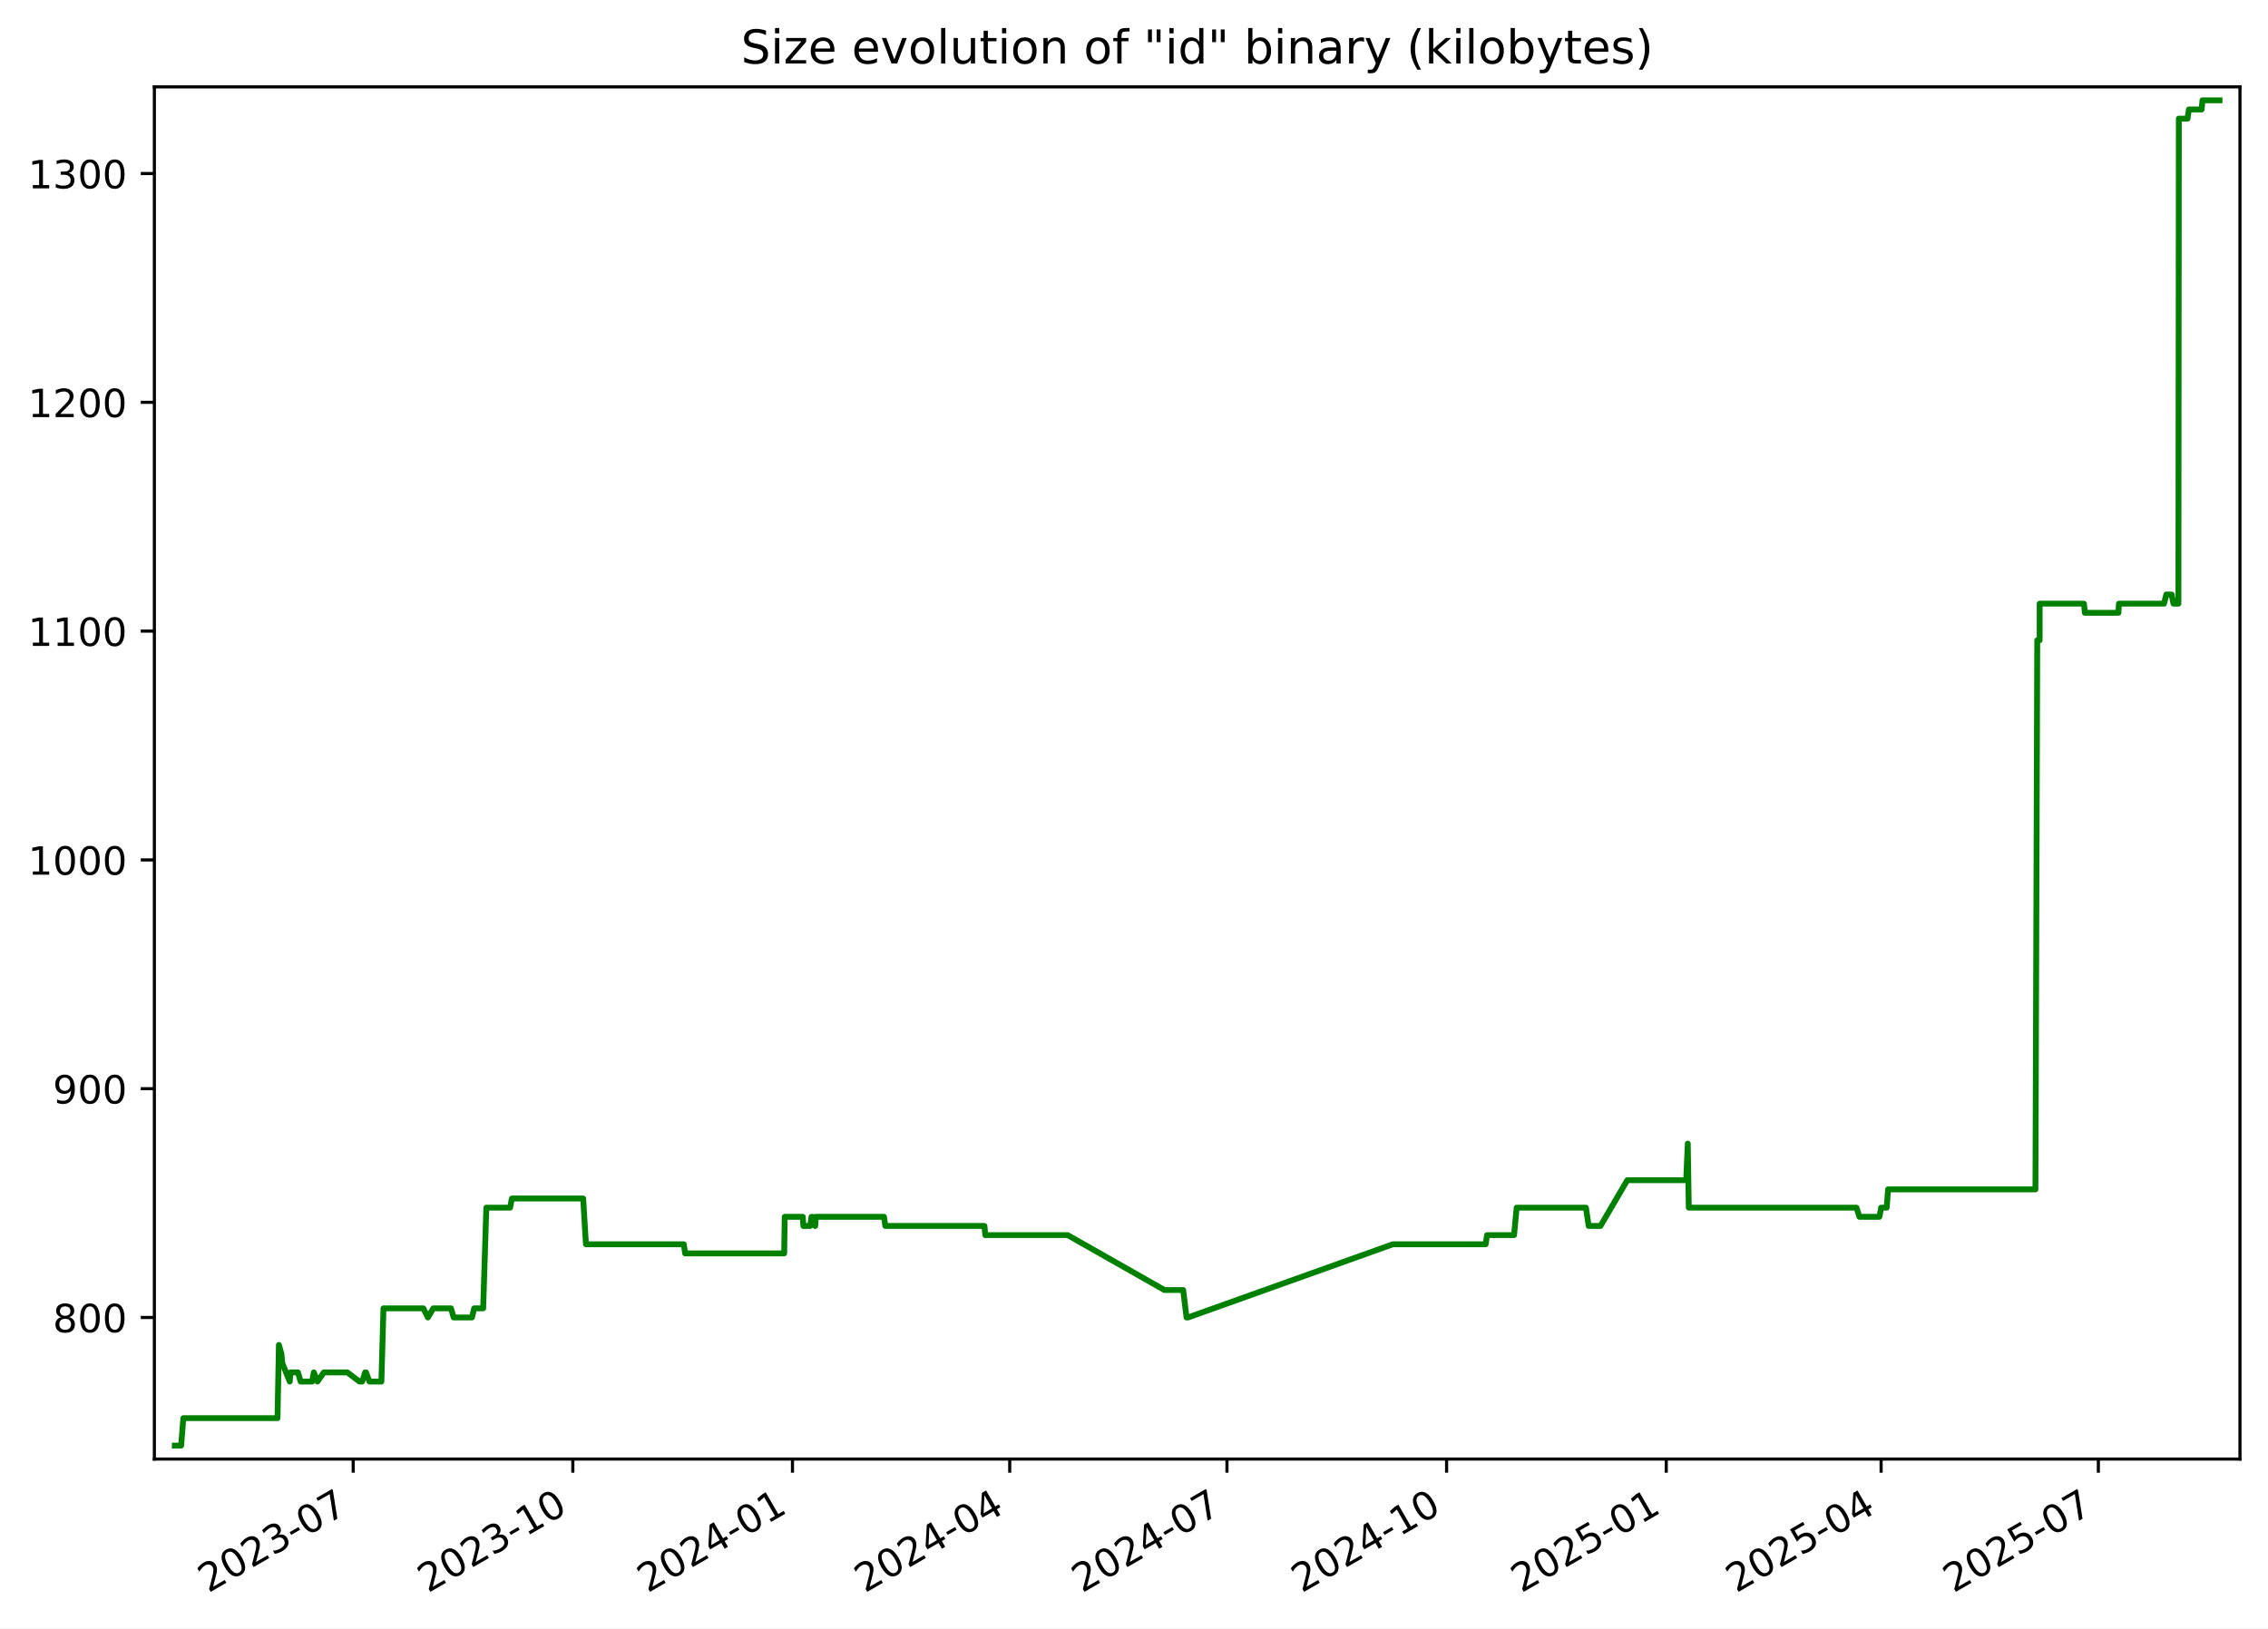
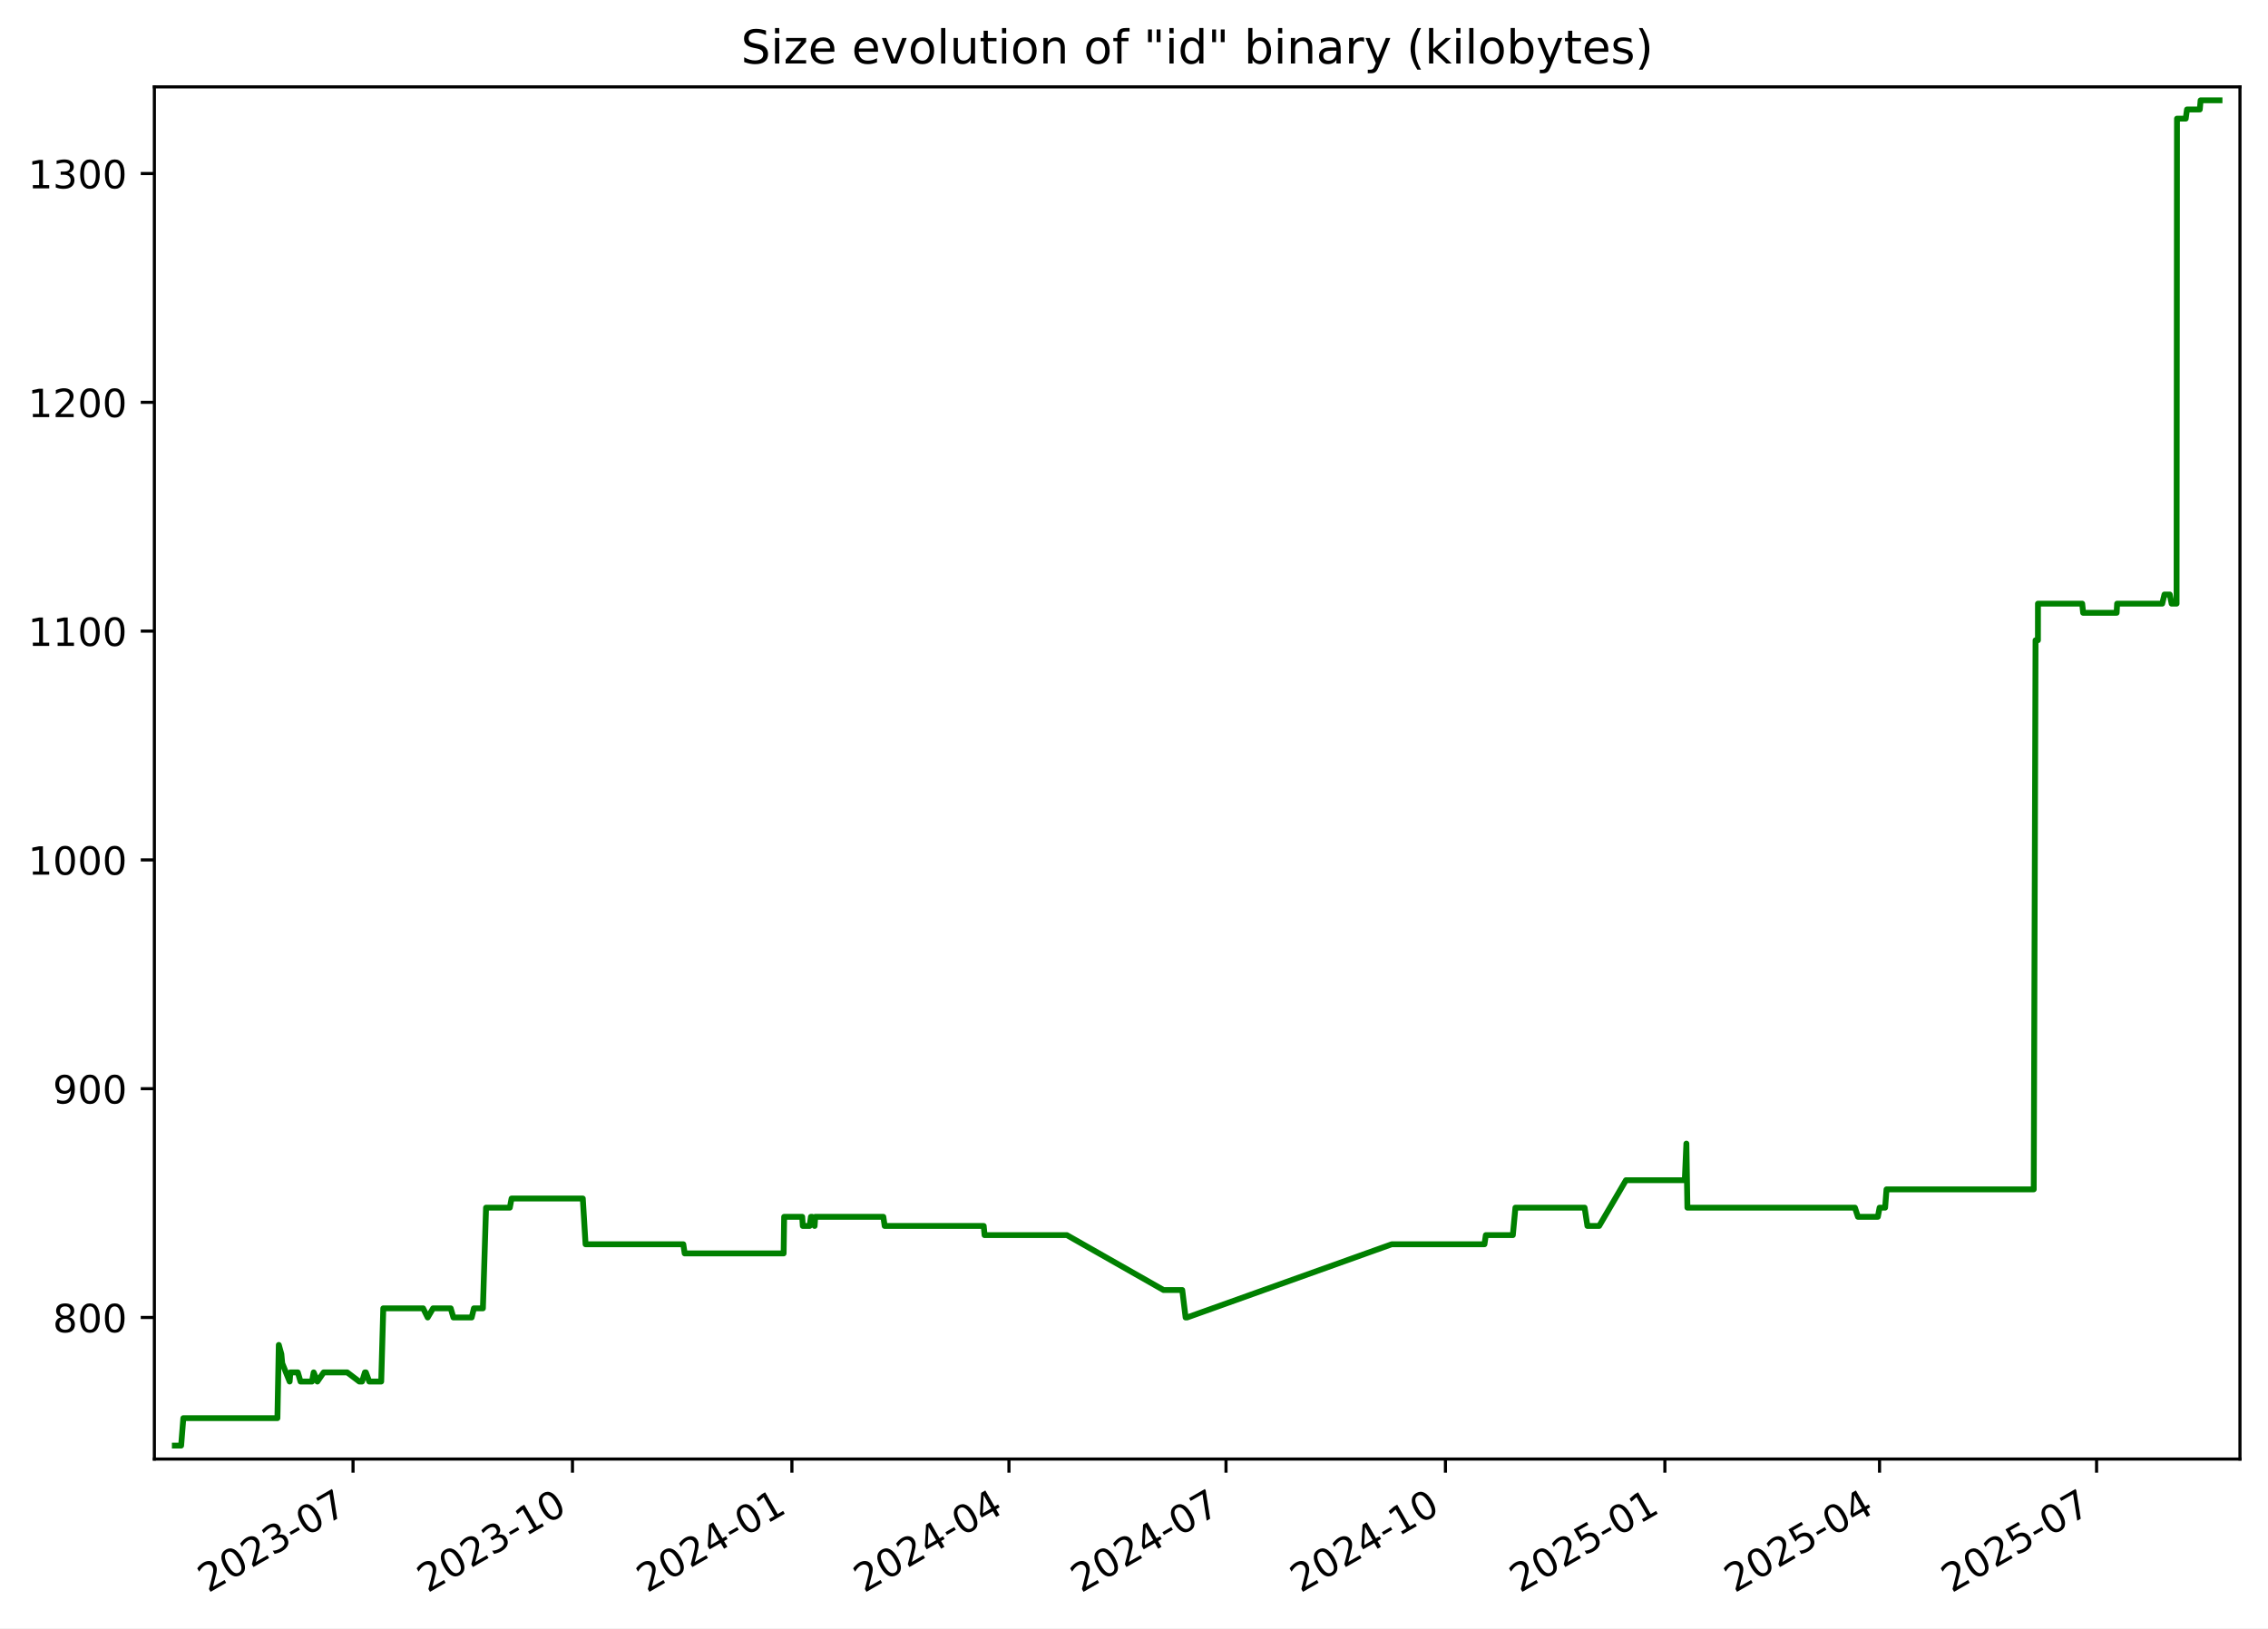
<svg xmlns="http://www.w3.org/2000/svg" xmlns:xlink="http://www.w3.org/1999/xlink" width="582.53pt" height="418.303pt" viewBox="0 0 582.53 418.303" version="1.1">
  <defs>
    <style type="text/css">*{stroke-linejoin: round; stroke-linecap: butt}</style>
  </defs>
  <g id="figure_1">
    <g id="patch_1">
      <path d="M -0 418.303  L 582.53 418.303  L 582.53 0  L -0 0  z " style="fill: #ffffff" />
    </g>
    <g id="axes_1">
      <g id="patch_2">
        <path d="M 39.65 374.83  L 575.33 374.83  L 575.33 22.318  L 39.65 22.318  z " style="fill: #ffffff" />
      </g>
      <g id="matplotlib.axis_1">
        <g id="xtick_1">
          <g id="line2d_1">
            <defs>
-               <path id="m7b2686d882" d="M 0 0  L 0 3.5  " style="stroke: #000000; stroke-width: 0.8" />
+               <path id="m0906c56bac" d="M 0 0  L 0 3.5  " style="stroke: #000000; stroke-width: 0.8" />
            </defs>
            <g>
-               <use xlink:href="#m7b2686d882" x="90.719" y="374.83" style="stroke: #000000; stroke-width: 0.8" />
+               <use xlink:href="#m0906c56bac" x="90.677" y="374.83" style="stroke: #000000; stroke-width: 0.8" />
            </g>
          </g>
          <g id="text_1">
-             <g transform="translate(53.49431 409.302) rotate(-30) scale(0.1 -0.1)">
+             <g transform="translate(53.45233 409.302) rotate(-30) scale(0.1 -0.1)">
              <defs>
                <path id="DejaVuSans-32" d="M 1228 531  L 3431 531  L 3431 0  L 469 0  L 469 531  Q 828 903 1448 1529  Q 2069 2156 2228 2338  Q 2531 2678 2651 2914  Q 2772 3150 2772 3378  Q 2772 3750 2511 3984  Q 2250 4219 1831 4219  Q 1534 4219 1204 4116  Q 875 4013 500 3803  L 500 4441  Q 881 4594 1212 4672  Q 1544 4750 1819 4750  Q 2544 4750 2975 4387  Q 3406 4025 3406 3419  Q 3406 3131 3298 2873  Q 3191 2616 2906 2266  Q 2828 2175 2409 1742  Q 1991 1309 1228 531  z " transform="scale(0.015625)" />
                <path id="DejaVuSans-30" d="M 2034 4250  Q 1547 4250 1301 3770  Q 1056 3291 1056 2328  Q 1056 1369 1301 889  Q 1547 409 2034 409  Q 2525 409 2770 889  Q 3016 1369 3016 2328  Q 3016 3291 2770 3770  Q 2525 4250 2034 4250  z M 2034 4750  Q 2819 4750 3233 4129  Q 3647 3509 3647 2328  Q 3647 1150 3233 529  Q 2819 -91 2034 -91  Q 1250 -91 836 529  Q 422 1150 422 2328  Q 422 3509 836 4129  Q 1250 4750 2034 4750  z " transform="scale(0.015625)" />
                <path id="DejaVuSans-33" d="M 2597 2516  Q 3050 2419 3304 2112  Q 3559 1806 3559 1356  Q 3559 666 3084 287  Q 2609 -91 1734 -91  Q 1441 -91 1130 -33  Q 819 25 488 141  L 488 750  Q 750 597 1062 519  Q 1375 441 1716 441  Q 2309 441 2620 675  Q 2931 909 2931 1356  Q 2931 1769 2642 2001  Q 2353 2234 1838 2234  L 1294 2234  L 1294 2753  L 1863 2753  Q 2328 2753 2575 2939  Q 2822 3125 2822 3475  Q 2822 3834 2567 4026  Q 2313 4219 1838 4219  Q 1578 4219 1281 4162  Q 984 4106 628 3988  L 628 4550  Q 988 4650 1302 4700  Q 1616 4750 1894 4750  Q 2613 4750 3031 4423  Q 3450 4097 3450 3541  Q 3450 3153 3228 2886  Q 3006 2619 2597 2516  z " transform="scale(0.015625)" />
                <path id="DejaVuSans-2d" d="M 313 2009  L 1997 2009  L 1997 1497  L 313 1497  L 313 2009  z " transform="scale(0.015625)" />
                <path id="DejaVuSans-37" d="M 525 4666  L 3525 4666  L 3525 4397  L 1831 0  L 1172 0  L 2766 4134  L 525 4134  L 525 4666  z " transform="scale(0.015625)" />
              </defs>
              <use xlink:href="#DejaVuSans-32" />
              <use xlink:href="#DejaVuSans-30" x="63.623" />
              <use xlink:href="#DejaVuSans-32" x="127.246" />
              <use xlink:href="#DejaVuSans-33" x="190.869" />
              <use xlink:href="#DejaVuSans-2d" x="254.492" />
              <use xlink:href="#DejaVuSans-30" x="290.576" />
              <use xlink:href="#DejaVuSans-37" x="354.199" />
            </g>
          </g>
        </g>
        <g id="xtick_2">
          <g id="line2d_2">
            <g>
-               <use xlink:href="#m7b2686d882" x="147.132" y="374.83" style="stroke: #000000; stroke-width: 0.8" />
+               <use xlink:href="#m0906c56bac" x="147.038" y="374.83" style="stroke: #000000; stroke-width: 0.8" />
            </g>
          </g>
          <g id="text_2">
-             <g transform="translate(109.9071 409.302) rotate(-30) scale(0.1 -0.1)">
+             <g transform="translate(109.8135 409.302) rotate(-30) scale(0.1 -0.1)">
              <defs>
                <path id="DejaVuSans-31" d="M 794 531  L 1825 531  L 1825 4091  L 703 3866  L 703 4441  L 1819 4666  L 2450 4666  L 2450 531  L 3481 531  L 3481 0  L 794 0  L 794 531  z " transform="scale(0.015625)" />
              </defs>
              <use xlink:href="#DejaVuSans-32" />
              <use xlink:href="#DejaVuSans-30" x="63.623" />
              <use xlink:href="#DejaVuSans-32" x="127.246" />
              <use xlink:href="#DejaVuSans-33" x="190.869" />
              <use xlink:href="#DejaVuSans-2d" x="254.492" />
              <use xlink:href="#DejaVuSans-31" x="290.576" />
              <use xlink:href="#DejaVuSans-30" x="354.199" />
            </g>
          </g>
        </g>
        <g id="xtick_3">
          <g id="line2d_3">
            <g>
-               <use xlink:href="#m7b2686d882" x="203.545" y="374.83" style="stroke: #000000; stroke-width: 0.8" />
+               <use xlink:href="#m0906c56bac" x="203.399" y="374.83" style="stroke: #000000; stroke-width: 0.8" />
            </g>
          </g>
          <g id="text_3">
-             <g transform="translate(166.3199 409.302) rotate(-30) scale(0.1 -0.1)">
+             <g transform="translate(166.1746 409.302) rotate(-30) scale(0.1 -0.1)">
              <defs>
                <path id="DejaVuSans-34" d="M 2419 4116  L 825 1625  L 2419 1625  L 2419 4116  z M 2253 4666  L 3047 4666  L 3047 1625  L 3713 1625  L 3713 1100  L 3047 1100  L 3047 0  L 2419 0  L 2419 1100  L 313 1100  L 313 1709  L 2253 4666  z " transform="scale(0.015625)" />
              </defs>
              <use xlink:href="#DejaVuSans-32" />
              <use xlink:href="#DejaVuSans-30" x="63.623" />
              <use xlink:href="#DejaVuSans-32" x="127.246" />
              <use xlink:href="#DejaVuSans-34" x="190.869" />
              <use xlink:href="#DejaVuSans-2d" x="254.492" />
              <use xlink:href="#DejaVuSans-30" x="290.576" />
              <use xlink:href="#DejaVuSans-31" x="354.199" />
            </g>
          </g>
        </g>
        <g id="xtick_4">
          <g id="line2d_4">
            <g>
-               <use xlink:href="#m7b2686d882" x="259.344" y="374.83" style="stroke: #000000; stroke-width: 0.8" />
+               <use xlink:href="#m0906c56bac" x="259.148" y="374.83" style="stroke: #000000; stroke-width: 0.8" />
            </g>
          </g>
          <g id="text_4">
-             <g transform="translate(222.1195 409.302) rotate(-30) scale(0.1 -0.1)">
+             <g transform="translate(221.9231 409.302) rotate(-30) scale(0.1 -0.1)">
              <use xlink:href="#DejaVuSans-32" />
              <use xlink:href="#DejaVuSans-30" x="63.623" />
              <use xlink:href="#DejaVuSans-32" x="127.246" />
              <use xlink:href="#DejaVuSans-34" x="190.869" />
              <use xlink:href="#DejaVuSans-2d" x="254.492" />
              <use xlink:href="#DejaVuSans-30" x="290.576" />
              <use xlink:href="#DejaVuSans-34" x="354.199" />
            </g>
          </g>
        </g>
        <g id="xtick_5">
          <g id="line2d_5">
            <g>
-               <use xlink:href="#m7b2686d882" x="315.144" y="374.83" style="stroke: #000000; stroke-width: 0.8" />
+               <use xlink:href="#m0906c56bac" x="314.896" y="374.83" style="stroke: #000000; stroke-width: 0.8" />
            </g>
          </g>
          <g id="text_5">
-             <g transform="translate(277.9192 409.302) rotate(-30) scale(0.1 -0.1)">
+             <g transform="translate(277.6716 409.302) rotate(-30) scale(0.1 -0.1)">
              <use xlink:href="#DejaVuSans-32" />
              <use xlink:href="#DejaVuSans-30" x="63.623" />
              <use xlink:href="#DejaVuSans-32" x="127.246" />
              <use xlink:href="#DejaVuSans-34" x="190.869" />
              <use xlink:href="#DejaVuSans-2d" x="254.492" />
              <use xlink:href="#DejaVuSans-30" x="290.576" />
              <use xlink:href="#DejaVuSans-37" x="354.199" />
            </g>
          </g>
        </g>
        <g id="xtick_6">
          <g id="line2d_6">
            <g>
-               <use xlink:href="#m7b2686d882" x="371.557" y="374.83" style="stroke: #000000; stroke-width: 0.8" />
+               <use xlink:href="#m0906c56bac" x="371.258" y="374.83" style="stroke: #000000; stroke-width: 0.8" />
            </g>
          </g>
          <g id="text_6">
-             <g transform="translate(334.332 409.302) rotate(-30) scale(0.1 -0.1)">
+             <g transform="translate(334.0327 409.302) rotate(-30) scale(0.1 -0.1)">
              <use xlink:href="#DejaVuSans-32" />
              <use xlink:href="#DejaVuSans-30" x="63.623" />
              <use xlink:href="#DejaVuSans-32" x="127.246" />
              <use xlink:href="#DejaVuSans-34" x="190.869" />
              <use xlink:href="#DejaVuSans-2d" x="254.492" />
              <use xlink:href="#DejaVuSans-31" x="290.576" />
              <use xlink:href="#DejaVuSans-30" x="354.199" />
            </g>
          </g>
        </g>
        <g id="xtick_7">
          <g id="line2d_7">
            <g>
-               <use xlink:href="#m7b2686d882" x="427.97" y="374.83" style="stroke: #000000; stroke-width: 0.8" />
+               <use xlink:href="#m0906c56bac" x="427.619" y="374.83" style="stroke: #000000; stroke-width: 0.8" />
            </g>
          </g>
          <g id="text_7">
-             <g transform="translate(390.7448 409.302) rotate(-30) scale(0.1 -0.1)">
+             <g transform="translate(390.3938 409.302) rotate(-30) scale(0.1 -0.1)">
              <defs>
                <path id="DejaVuSans-35" d="M 691 4666  L 3169 4666  L 3169 4134  L 1269 4134  L 1269 2991  Q 1406 3038 1543 3061  Q 1681 3084 1819 3084  Q 2600 3084 3056 2656  Q 3513 2228 3513 1497  Q 3513 744 3044 326  Q 2575 -91 1722 -91  Q 1428 -91 1123 -41  Q 819 9 494 109  L 494 744  Q 775 591 1075 516  Q 1375 441 1709 441  Q 2250 441 2565 725  Q 2881 1009 2881 1497  Q 2881 1984 2565 2268  Q 2250 2553 1709 2553  Q 1456 2553 1204 2497  Q 953 2441 691 2322  L 691 4666  z " transform="scale(0.015625)" />
              </defs>
              <use xlink:href="#DejaVuSans-32" />
              <use xlink:href="#DejaVuSans-30" x="63.623" />
              <use xlink:href="#DejaVuSans-32" x="127.246" />
              <use xlink:href="#DejaVuSans-35" x="190.869" />
              <use xlink:href="#DejaVuSans-2d" x="254.492" />
              <use xlink:href="#DejaVuSans-30" x="290.576" />
              <use xlink:href="#DejaVuSans-31" x="354.199" />
            </g>
          </g>
        </g>
        <g id="xtick_8">
          <g id="line2d_8">
            <g>
-               <use xlink:href="#m7b2686d882" x="483.156" y="374.83" style="stroke: #000000; stroke-width: 0.8" />
+               <use xlink:href="#m0906c56bac" x="482.755" y="374.83" style="stroke: #000000; stroke-width: 0.8" />
            </g>
          </g>
          <g id="text_8">
-             <g transform="translate(445.9312 409.302) rotate(-30) scale(0.1 -0.1)">
+             <g transform="translate(445.5297 409.302) rotate(-30) scale(0.1 -0.1)">
              <use xlink:href="#DejaVuSans-32" />
              <use xlink:href="#DejaVuSans-30" x="63.623" />
              <use xlink:href="#DejaVuSans-32" x="127.246" />
              <use xlink:href="#DejaVuSans-35" x="190.869" />
              <use xlink:href="#DejaVuSans-2d" x="254.492" />
              <use xlink:href="#DejaVuSans-30" x="290.576" />
              <use xlink:href="#DejaVuSans-34" x="354.199" />
            </g>
          </g>
        </g>
        <g id="xtick_9">
          <g id="line2d_9">
            <g>
-               <use xlink:href="#m7b2686d882" x="538.956" y="374.83" style="stroke: #000000; stroke-width: 0.8" />
+               <use xlink:href="#m0906c56bac" x="538.503" y="374.83" style="stroke: #000000; stroke-width: 0.8" />
            </g>
          </g>
          <g id="text_9">
-             <g transform="translate(501.7308 409.302) rotate(-30) scale(0.1 -0.1)">
+             <g transform="translate(501.2782 409.302) rotate(-30) scale(0.1 -0.1)">
              <use xlink:href="#DejaVuSans-32" />
              <use xlink:href="#DejaVuSans-30" x="63.623" />
              <use xlink:href="#DejaVuSans-32" x="127.246" />
              <use xlink:href="#DejaVuSans-35" x="190.869" />
              <use xlink:href="#DejaVuSans-2d" x="254.492" />
              <use xlink:href="#DejaVuSans-30" x="290.576" />
              <use xlink:href="#DejaVuSans-37" x="354.199" />
            </g>
          </g>
        </g>
      </g>
      <g id="matplotlib.axis_2">
        <g id="ytick_1">
          <g id="line2d_10">
            <defs>
-               <path id="mc2010db3ed" d="M 0 0  L -3.5 0  " style="stroke: #000000; stroke-width: 0.8" />
+               <path id="m7bdd5ba529" d="M 0 0  L -3.5 0  " style="stroke: #000000; stroke-width: 0.8" />
            </defs>
            <g>
-               <use xlink:href="#mc2010db3ed" x="39.65" y="338.46" style="stroke: #000000; stroke-width: 0.8" />
+               <use xlink:href="#m7bdd5ba529" x="39.65" y="338.46" style="stroke: #000000; stroke-width: 0.8" />
            </g>
          </g>
          <g id="text_10">
            <g transform="translate(13.5625 342.2591) scale(0.1 -0.1)">
              <defs>
                <path id="DejaVuSans-38" d="M 2034 2216  Q 1584 2216 1326 1975  Q 1069 1734 1069 1313  Q 1069 891 1326 650  Q 1584 409 2034 409  Q 2484 409 2743 651  Q 3003 894 3003 1313  Q 3003 1734 2745 1975  Q 2488 2216 2034 2216  z M 1403 2484  Q 997 2584 770 2862  Q 544 3141 544 3541  Q 544 4100 942 4425  Q 1341 4750 2034 4750  Q 2731 4750 3128 4425  Q 3525 4100 3525 3541  Q 3525 3141 3298 2862  Q 3072 2584 2669 2484  Q 3125 2378 3379 2068  Q 3634 1759 3634 1313  Q 3634 634 3220 271  Q 2806 -91 2034 -91  Q 1263 -91 848 271  Q 434 634 434 1313  Q 434 1759 690 2068  Q 947 2378 1403 2484  z M 1172 3481  Q 1172 3119 1398 2916  Q 1625 2713 2034 2713  Q 2441 2713 2670 2916  Q 2900 3119 2900 3481  Q 2900 3844 2670 4047  Q 2441 4250 2034 4250  Q 1625 4250 1398 4047  Q 1172 3844 1172 3481  z " transform="scale(0.015625)" />
              </defs>
              <use xlink:href="#DejaVuSans-38" />
              <use xlink:href="#DejaVuSans-30" x="63.623" />
              <use xlink:href="#DejaVuSans-30" x="127.246" />
            </g>
          </g>
        </g>
        <g id="ytick_2">
          <g id="line2d_11">
            <g>
-               <use xlink:href="#mc2010db3ed" x="39.65" y="279.684" style="stroke: #000000; stroke-width: 0.8" />
+               <use xlink:href="#m7bdd5ba529" x="39.65" y="279.684" style="stroke: #000000; stroke-width: 0.8" />
            </g>
          </g>
          <g id="text_11">
            <g transform="translate(13.5625 283.4835) scale(0.1 -0.1)">
              <defs>
                <path id="DejaVuSans-39" d="M 703 97  L 703 672  Q 941 559 1184 500  Q 1428 441 1663 441  Q 2288 441 2617 861  Q 2947 1281 2994 2138  Q 2813 1869 2534 1725  Q 2256 1581 1919 1581  Q 1219 1581 811 2004  Q 403 2428 403 3163  Q 403 3881 828 4315  Q 1253 4750 1959 4750  Q 2769 4750 3195 4129  Q 3622 3509 3622 2328  Q 3622 1225 3098 567  Q 2575 -91 1691 -91  Q 1453 -91 1209 -44  Q 966 3 703 97  z M 1959 2075  Q 2384 2075 2632 2365  Q 2881 2656 2881 3163  Q 2881 3666 2632 3958  Q 2384 4250 1959 4250  Q 1534 4250 1286 3958  Q 1038 3666 1038 3163  Q 1038 2656 1286 2365  Q 1534 2075 1959 2075  z " transform="scale(0.015625)" />
              </defs>
              <use xlink:href="#DejaVuSans-39" />
              <use xlink:href="#DejaVuSans-30" x="63.623" />
              <use xlink:href="#DejaVuSans-30" x="127.246" />
            </g>
          </g>
        </g>
        <g id="ytick_3">
          <g id="line2d_12">
            <g>
-               <use xlink:href="#mc2010db3ed" x="39.65" y="220.909" style="stroke: #000000; stroke-width: 0.8" />
+               <use xlink:href="#m7bdd5ba529" x="39.65" y="220.909" style="stroke: #000000; stroke-width: 0.8" />
            </g>
          </g>
          <g id="text_12">
            <g transform="translate(7.2 224.708) scale(0.1 -0.1)">
              <use xlink:href="#DejaVuSans-31" />
              <use xlink:href="#DejaVuSans-30" x="63.623" />
              <use xlink:href="#DejaVuSans-30" x="127.246" />
              <use xlink:href="#DejaVuSans-30" x="190.869" />
            </g>
          </g>
        </g>
        <g id="ytick_4">
          <g id="line2d_13">
            <g>
-               <use xlink:href="#mc2010db3ed" x="39.65" y="162.133" style="stroke: #000000; stroke-width: 0.8" />
+               <use xlink:href="#m7bdd5ba529" x="39.65" y="162.133" style="stroke: #000000; stroke-width: 0.8" />
            </g>
          </g>
          <g id="text_13">
            <g transform="translate(7.2 165.9325) scale(0.1 -0.1)">
              <use xlink:href="#DejaVuSans-31" />
              <use xlink:href="#DejaVuSans-31" x="63.623" />
              <use xlink:href="#DejaVuSans-30" x="127.246" />
              <use xlink:href="#DejaVuSans-30" x="190.869" />
            </g>
          </g>
        </g>
        <g id="ytick_5">
          <g id="line2d_14">
            <g>
-               <use xlink:href="#mc2010db3ed" x="39.65" y="103.358" style="stroke: #000000; stroke-width: 0.8" />
+               <use xlink:href="#m7bdd5ba529" x="39.65" y="103.358" style="stroke: #000000; stroke-width: 0.8" />
            </g>
          </g>
          <g id="text_14">
            <g transform="translate(7.2 107.157) scale(0.1 -0.1)">
              <use xlink:href="#DejaVuSans-31" />
              <use xlink:href="#DejaVuSans-32" x="63.623" />
              <use xlink:href="#DejaVuSans-30" x="127.246" />
              <use xlink:href="#DejaVuSans-30" x="190.869" />
            </g>
          </g>
        </g>
        <g id="ytick_6">
          <g id="line2d_15">
            <g>
-               <use xlink:href="#mc2010db3ed" x="39.65" y="44.582" style="stroke: #000000; stroke-width: 0.8" />
+               <use xlink:href="#m7bdd5ba529" x="39.65" y="44.582" style="stroke: #000000; stroke-width: 0.8" />
            </g>
          </g>
          <g id="text_15">
            <g transform="translate(7.2 48.38151) scale(0.1 -0.1)">
              <use xlink:href="#DejaVuSans-31" />
              <use xlink:href="#DejaVuSans-33" x="63.623" />
              <use xlink:href="#DejaVuSans-30" x="127.246" />
              <use xlink:href="#DejaVuSans-30" x="190.869" />
            </g>
          </g>
        </g>
      </g>
      <g id="line2d_16">
-         <path d="M 44.902 371.374  L 46.525 371.374  L 47.093 364.321  L 71.277 364.321  L 71.636 345.513  L 72.294 347.864  L 72.512 350.215  L 74.423 354.917  L 74.611 352.566  L 76.522 352.566  L 77.216 354.917  L 80.162 354.917  L 80.604 352.566  L 81.548 354.917  L 83.172 352.566  L 89.218 352.566  L 92.326 354.917  L 93.037 354.917  L 93.774 352.566  L 94.015 352.566  L 94.891 354.917  L 97.961 354.917  L 98.495 336.109  L 108.734 336.109  L 109.909 338.46  L 111.3 336.109  L 115.828 336.109  L 116.522 338.46  L 121.219 338.46  L 121.793 336.109  L 124.106 336.109  L 124.913 310.248  L 131.024 310.248  L 131.474 307.897  L 149.787 307.897  L 150.498 319.652  L 175.626 319.652  L 175.977 322.003  L 201.417 322.003  L 201.549 312.599  L 206.195 312.599  L 206.345 314.95  L 208.102 314.95  L 208.432 312.599  L 208.743 312.599  L 209.382 314.95  L 209.537 312.599  L 227.051 312.599  L 227.396 314.95  L 252.856 314.95  L 253.074 317.301  L 274.233 317.301  L 299.086 331.407  L 303.895 331.407  L 304.759 338.46  L 305.132 338.46  L 357.751 319.652  L 381.586 319.652  L 381.943 317.301  L 388.884 317.301  L 389.547 310.248  L 407.337 310.248  L 408.057 314.95  L 411.076 314.95  L 417.963 303.195  L 433.093 303.195  L 433.502 293.79  L 433.759 310.248  L 476.83 310.248  L 477.605 312.599  L 482.724 312.599  L 483.166 310.248  L 484.59 310.248  L 484.951 305.546  L 522.799 305.546  L 523.264 164.484  L 523.877 164.484  L 523.883 155.08  L 535.26 155.08  L 535.497 157.431  L 544.113 157.431  L 544.236 155.08  L 555.827 155.08  L 556.406 152.729  L 557.771 152.729  L 558.247 155.08  L 559.52 155.08  L 559.63 30.476  L 561.875 30.476  L 562.198 28.125  L 565.488 28.125  L 565.698 25.774  L 570.078 25.774  L 570.078 25.774  " clip-path="url(#p5793857eab)" style="fill: none; stroke: #008000; stroke-width: 1.5; stroke-linecap: square" />
+         <path d="M 44.902 371.374  L 46.524 371.374  L 47.091 364.321  L 71.253 364.321  L 71.611 345.513  L 72.269 347.864  L 72.487 350.215  L 74.396 354.917  L 74.584 352.566  L 76.493 352.566  L 77.187 354.917  L 80.13 354.917  L 80.571 352.566  L 81.514 354.917  L 83.137 352.566  L 89.178 352.566  L 92.283 354.917  L 92.993 354.917  L 93.73 352.566  L 93.97 352.566  L 94.845 354.917  L 97.912 354.917  L 98.445 336.109  L 108.676 336.109  L 109.85 338.46  L 111.239 336.109  L 115.763 336.109  L 116.457 338.46  L 121.149 338.46  L 121.723 336.109  L 124.033 336.109  L 124.84 310.248  L 130.945 310.248  L 131.395 307.897  L 149.691 307.897  L 150.401 319.652  L 175.506 319.652  L 175.857 322.003  L 201.273 322.003  L 201.406 312.599  L 206.047 312.599  L 206.197 314.95  L 207.952 314.95  L 208.282 312.599  L 208.593 312.599  L 209.232 314.95  L 209.387 312.599  L 226.884 312.599  L 227.228 314.95  L 252.666 314.95  L 252.884 317.301  L 274.023 317.301  L 298.853 331.407  L 303.658 331.407  L 304.521 338.46  L 304.894 338.46  L 357.464 319.652  L 381.278 319.652  L 381.635 317.301  L 388.569 317.301  L 389.232 310.248  L 407.005 310.248  L 407.724 314.95  L 410.74 314.95  L 417.622 303.195  L 432.737 303.195  L 433.146 293.79  L 433.403 310.248  L 476.434 310.248  L 477.209 312.599  L 482.323 312.599  L 482.765 310.248  L 484.187 310.248  L 484.548 305.546  L 522.361 305.546  L 522.826 164.484  L 523.438 164.484  L 523.445 155.08  L 534.811 155.08  L 535.047 157.431  L 543.656 157.431  L 543.779 155.08  L 555.359 155.08  L 555.937 152.729  L 557.302 152.729  L 557.777 155.08  L 559.049 155.08  L 559.158 30.476  L 561.401 30.476  L 561.724 28.125  L 565.011 28.125  L 565.221 25.774  L 570.078 25.774  L 570.078 25.774  " clip-path="url(#p964e52ba0b)" style="fill: none; stroke: #008000; stroke-width: 1.5; stroke-linecap: square" />
      </g>
      <g id="patch_3">
        <path d="M 39.65 374.83  L 39.65 22.318  " style="fill: none; stroke: #000000; stroke-width: 0.8; stroke-linejoin: miter; stroke-linecap: square" />
      </g>
      <g id="patch_4">
        <path d="M 575.33 374.83  L 575.33 22.318  " style="fill: none; stroke: #000000; stroke-width: 0.8; stroke-linejoin: miter; stroke-linecap: square" />
      </g>
      <g id="patch_5">
        <path d="M 39.65 374.83  L 575.33 374.83  " style="fill: none; stroke: #000000; stroke-width: 0.8; stroke-linejoin: miter; stroke-linecap: square" />
      </g>
      <g id="patch_6">
        <path d="M 39.65 22.318  L 575.33 22.318  " style="fill: none; stroke: #000000; stroke-width: 0.8; stroke-linejoin: miter; stroke-linecap: square" />
      </g>
      <g id="text_16">
        <g transform="translate(190.3184 16.31812) scale(0.12 -0.12)">
          <defs>
            <path id="DejaVuSans-53" d="M 3425 4513  L 3425 3897  Q 3066 4069 2747 4153  Q 2428 4238 2131 4238  Q 1616 4238 1336 4038  Q 1056 3838 1056 3469  Q 1056 3159 1242 3001  Q 1428 2844 1947 2747  L 2328 2669  Q 3034 2534 3370 2195  Q 3706 1856 3706 1288  Q 3706 609 3251 259  Q 2797 -91 1919 -91  Q 1588 -91 1214 -16  Q 841 59 441 206  L 441 856  Q 825 641 1194 531  Q 1563 422 1919 422  Q 2459 422 2753 634  Q 3047 847 3047 1241  Q 3047 1584 2836 1778  Q 2625 1972 2144 2069  L 1759 2144  Q 1053 2284 737 2584  Q 422 2884 422 3419  Q 422 4038 858 4394  Q 1294 4750 2059 4750  Q 2388 4750 2728 4690  Q 3069 4631 3425 4513  z " transform="scale(0.015625)" />
            <path id="DejaVuSans-69" d="M 603 3500  L 1178 3500  L 1178 0  L 603 0  L 603 3500  z M 603 4863  L 1178 4863  L 1178 4134  L 603 4134  L 603 4863  z " transform="scale(0.015625)" />
            <path id="DejaVuSans-7a" d="M 353 3500  L 3084 3500  L 3084 2975  L 922 459  L 3084 459  L 3084 0  L 275 0  L 275 525  L 2438 3041  L 353 3041  L 353 3500  z " transform="scale(0.015625)" />
            <path id="DejaVuSans-65" d="M 3597 1894  L 3597 1613  L 953 1613  Q 991 1019 1311 708  Q 1631 397 2203 397  Q 2534 397 2845 478  Q 3156 559 3463 722  L 3463 178  Q 3153 47 2828 -22  Q 2503 -91 2169 -91  Q 1331 -91 842 396  Q 353 884 353 1716  Q 353 2575 817 3079  Q 1281 3584 2069 3584  Q 2775 3584 3186 3129  Q 3597 2675 3597 1894  z M 3022 2063  Q 3016 2534 2758 2815  Q 2500 3097 2075 3097  Q 1594 3097 1305 2825  Q 1016 2553 972 2059  L 3022 2063  z " transform="scale(0.015625)" />
            <path id="DejaVuSans-20" transform="scale(0.015625)" />
            <path id="DejaVuSans-76" d="M 191 3500  L 800 3500  L 1894 563  L 2988 3500  L 3597 3500  L 2284 0  L 1503 0  L 191 3500  z " transform="scale(0.015625)" />
            <path id="DejaVuSans-6f" d="M 1959 3097  Q 1497 3097 1228 2736  Q 959 2375 959 1747  Q 959 1119 1226 758  Q 1494 397 1959 397  Q 2419 397 2687 759  Q 2956 1122 2956 1747  Q 2956 2369 2687 2733  Q 2419 3097 1959 3097  z M 1959 3584  Q 2709 3584 3137 3096  Q 3566 2609 3566 1747  Q 3566 888 3137 398  Q 2709 -91 1959 -91  Q 1206 -91 779 398  Q 353 888 353 1747  Q 353 2609 779 3096  Q 1206 3584 1959 3584  z " transform="scale(0.015625)" />
            <path id="DejaVuSans-6c" d="M 603 4863  L 1178 4863  L 1178 0  L 603 0  L 603 4863  z " transform="scale(0.015625)" />
            <path id="DejaVuSans-75" d="M 544 1381  L 544 3500  L 1119 3500  L 1119 1403  Q 1119 906 1312 657  Q 1506 409 1894 409  Q 2359 409 2629 706  Q 2900 1003 2900 1516  L 2900 3500  L 3475 3500  L 3475 0  L 2900 0  L 2900 538  Q 2691 219 2414 64  Q 2138 -91 1772 -91  Q 1169 -91 856 284  Q 544 659 544 1381  z M 1991 3584  L 1991 3584  z " transform="scale(0.015625)" />
            <path id="DejaVuSans-74" d="M 1172 4494  L 1172 3500  L 2356 3500  L 2356 3053  L 1172 3053  L 1172 1153  Q 1172 725 1289 603  Q 1406 481 1766 481  L 2356 481  L 2356 0  L 1766 0  Q 1100 0 847 248  Q 594 497 594 1153  L 594 3053  L 172 3053  L 172 3500  L 594 3500  L 594 4494  L 1172 4494  z " transform="scale(0.015625)" />
            <path id="DejaVuSans-6e" d="M 3513 2113  L 3513 0  L 2938 0  L 2938 2094  Q 2938 2591 2744 2837  Q 2550 3084 2163 3084  Q 1697 3084 1428 2787  Q 1159 2491 1159 1978  L 1159 0  L 581 0  L 581 3500  L 1159 3500  L 1159 2956  Q 1366 3272 1645 3428  Q 1925 3584 2291 3584  Q 2894 3584 3203 3211  Q 3513 2838 3513 2113  z " transform="scale(0.015625)" />
            <path id="DejaVuSans-66" d="M 2375 4863  L 2375 4384  L 1825 4384  Q 1516 4384 1395 4259  Q 1275 4134 1275 3809  L 1275 3500  L 2222 3500  L 2222 3053  L 1275 3053  L 1275 0  L 697 0  L 697 3053  L 147 3053  L 147 3500  L 697 3500  L 697 3744  Q 697 4328 969 4595  Q 1241 4863 1831 4863  L 2375 4863  z " transform="scale(0.015625)" />
            <path id="DejaVuSans-22" d="M 1147 4666  L 1147 2931  L 616 2931  L 616 4666  L 1147 4666  z M 2328 4666  L 2328 2931  L 1797 2931  L 1797 4666  L 2328 4666  z " transform="scale(0.015625)" />
            <path id="DejaVuSans-64" d="M 2906 2969  L 2906 4863  L 3481 4863  L 3481 0  L 2906 0  L 2906 525  Q 2725 213 2448 61  Q 2172 -91 1784 -91  Q 1150 -91 751 415  Q 353 922 353 1747  Q 353 2572 751 3078  Q 1150 3584 1784 3584  Q 2172 3584 2448 3432  Q 2725 3281 2906 2969  z M 947 1747  Q 947 1113 1208 752  Q 1469 391 1925 391  Q 2381 391 2643 752  Q 2906 1113 2906 1747  Q 2906 2381 2643 2742  Q 2381 3103 1925 3103  Q 1469 3103 1208 2742  Q 947 2381 947 1747  z " transform="scale(0.015625)" />
            <path id="DejaVuSans-62" d="M 3116 1747  Q 3116 2381 2855 2742  Q 2594 3103 2138 3103  Q 1681 3103 1420 2742  Q 1159 2381 1159 1747  Q 1159 1113 1420 752  Q 1681 391 2138 391  Q 2594 391 2855 752  Q 3116 1113 3116 1747  z M 1159 2969  Q 1341 3281 1617 3432  Q 1894 3584 2278 3584  Q 2916 3584 3314 3078  Q 3713 2572 3713 1747  Q 3713 922 3314 415  Q 2916 -91 2278 -91  Q 1894 -91 1617 61  Q 1341 213 1159 525  L 1159 0  L 581 0  L 581 4863  L 1159 4863  L 1159 2969  z " transform="scale(0.015625)" />
            <path id="DejaVuSans-61" d="M 2194 1759  Q 1497 1759 1228 1600  Q 959 1441 959 1056  Q 959 750 1161 570  Q 1363 391 1709 391  Q 2188 391 2477 730  Q 2766 1069 2766 1631  L 2766 1759  L 2194 1759  z M 3341 1997  L 3341 0  L 2766 0  L 2766 531  Q 2569 213 2275 61  Q 1981 -91 1556 -91  Q 1019 -91 701 211  Q 384 513 384 1019  Q 384 1609 779 1909  Q 1175 2209 1959 2209  L 2766 2209  L 2766 2266  Q 2766 2663 2505 2880  Q 2244 3097 1772 3097  Q 1472 3097 1187 3025  Q 903 2953 641 2809  L 641 3341  Q 956 3463 1253 3523  Q 1550 3584 1831 3584  Q 2591 3584 2966 3190  Q 3341 2797 3341 1997  z " transform="scale(0.015625)" />
            <path id="DejaVuSans-72" d="M 2631 2963  Q 2534 3019 2420 3045  Q 2306 3072 2169 3072  Q 1681 3072 1420 2755  Q 1159 2438 1159 1844  L 1159 0  L 581 0  L 581 3500  L 1159 3500  L 1159 2956  Q 1341 3275 1631 3429  Q 1922 3584 2338 3584  Q 2397 3584 2469 3576  Q 2541 3569 2628 3553  L 2631 2963  z " transform="scale(0.015625)" />
            <path id="DejaVuSans-79" d="M 2059 -325  Q 1816 -950 1584 -1140  Q 1353 -1331 966 -1331  L 506 -1331  L 506 -850  L 844 -850  Q 1081 -850 1212 -737  Q 1344 -625 1503 -206  L 1606 56  L 191 3500  L 800 3500  L 1894 763  L 2988 3500  L 3597 3500  L 2059 -325  z " transform="scale(0.015625)" />
            <path id="DejaVuSans-28" d="M 1984 4856  Q 1566 4138 1362 3434  Q 1159 2731 1159 2009  Q 1159 1288 1364 580  Q 1569 -128 1984 -844  L 1484 -844  Q 1016 -109 783 600  Q 550 1309 550 2009  Q 550 2706 781 3412  Q 1013 4119 1484 4856  L 1984 4856  z " transform="scale(0.015625)" />
            <path id="DejaVuSans-6b" d="M 581 4863  L 1159 4863  L 1159 1991  L 2875 3500  L 3609 3500  L 1753 1863  L 3688 0  L 2938 0  L 1159 1709  L 1159 0  L 581 0  L 581 4863  z " transform="scale(0.015625)" />
            <path id="DejaVuSans-73" d="M 2834 3397  L 2834 2853  Q 2591 2978 2328 3040  Q 2066 3103 1784 3103  Q 1356 3103 1142 2972  Q 928 2841 928 2578  Q 928 2378 1081 2264  Q 1234 2150 1697 2047  L 1894 2003  Q 2506 1872 2764 1633  Q 3022 1394 3022 966  Q 3022 478 2636 193  Q 2250 -91 1575 -91  Q 1294 -91 989 -36  Q 684 19 347 128  L 347 722  Q 666 556 975 473  Q 1284 391 1588 391  Q 1994 391 2212 530  Q 2431 669 2431 922  Q 2431 1156 2273 1281  Q 2116 1406 1581 1522  L 1381 1569  Q 847 1681 609 1914  Q 372 2147 372 2553  Q 372 3047 722 3315  Q 1072 3584 1716 3584  Q 2034 3584 2315 3537  Q 2597 3491 2834 3397  z " transform="scale(0.015625)" />
            <path id="DejaVuSans-29" d="M 513 4856  L 1013 4856  Q 1481 4119 1714 3412  Q 1947 2706 1947 2009  Q 1947 1309 1714 600  Q 1481 -109 1013 -844  L 513 -844  Q 928 -128 1133 580  Q 1338 1288 1338 2009  Q 1338 2731 1133 3434  Q 928 4138 513 4856  z " transform="scale(0.015625)" />
          </defs>
          <use xlink:href="#DejaVuSans-53" />
          <use xlink:href="#DejaVuSans-69" x="63.477" />
          <use xlink:href="#DejaVuSans-7a" x="91.26" />
          <use xlink:href="#DejaVuSans-65" x="143.75" />
          <use xlink:href="#DejaVuSans-20" x="205.273" />
          <use xlink:href="#DejaVuSans-65" x="237.061" />
          <use xlink:href="#DejaVuSans-76" x="298.584" />
          <use xlink:href="#DejaVuSans-6f" x="357.764" />
          <use xlink:href="#DejaVuSans-6c" x="418.945" />
          <use xlink:href="#DejaVuSans-75" x="446.729" />
          <use xlink:href="#DejaVuSans-74" x="510.107" />
          <use xlink:href="#DejaVuSans-69" x="549.316" />
          <use xlink:href="#DejaVuSans-6f" x="577.1" />
          <use xlink:href="#DejaVuSans-6e" x="638.281" />
          <use xlink:href="#DejaVuSans-20" x="701.66" />
          <use xlink:href="#DejaVuSans-6f" x="733.447" />
          <use xlink:href="#DejaVuSans-66" x="794.629" />
          <use xlink:href="#DejaVuSans-20" x="829.834" />
          <use xlink:href="#DejaVuSans-22" x="861.621" />
          <use xlink:href="#DejaVuSans-69" x="907.617" />
          <use xlink:href="#DejaVuSans-64" x="935.4" />
          <use xlink:href="#DejaVuSans-22" x="998.877" />
          <use xlink:href="#DejaVuSans-20" x="1044.873" />
          <use xlink:href="#DejaVuSans-62" x="1076.66" />
          <use xlink:href="#DejaVuSans-69" x="1140.137" />
          <use xlink:href="#DejaVuSans-6e" x="1167.92" />
          <use xlink:href="#DejaVuSans-61" x="1231.299" />
          <use xlink:href="#DejaVuSans-72" x="1292.578" />
          <use xlink:href="#DejaVuSans-79" x="1333.691" />
          <use xlink:href="#DejaVuSans-20" x="1392.871" />
          <use xlink:href="#DejaVuSans-28" x="1424.658" />
          <use xlink:href="#DejaVuSans-6b" x="1463.672" />
          <use xlink:href="#DejaVuSans-69" x="1521.582" />
          <use xlink:href="#DejaVuSans-6c" x="1549.365" />
          <use xlink:href="#DejaVuSans-6f" x="1577.148" />
          <use xlink:href="#DejaVuSans-62" x="1638.33" />
          <use xlink:href="#DejaVuSans-79" x="1701.807" />
          <use xlink:href="#DejaVuSans-74" x="1760.986" />
          <use xlink:href="#DejaVuSans-65" x="1800.195" />
          <use xlink:href="#DejaVuSans-73" x="1861.719" />
          <use xlink:href="#DejaVuSans-29" x="1913.818" />
        </g>
      </g>
    </g>
  </g>
  <defs>
-     <clipPath id="p5793857eab">
+     <clipPath id="p964e52ba0b">
      <rect x="39.65" y="22.318" width="535.68" height="352.512" />
    </clipPath>
  </defs>
</svg>
